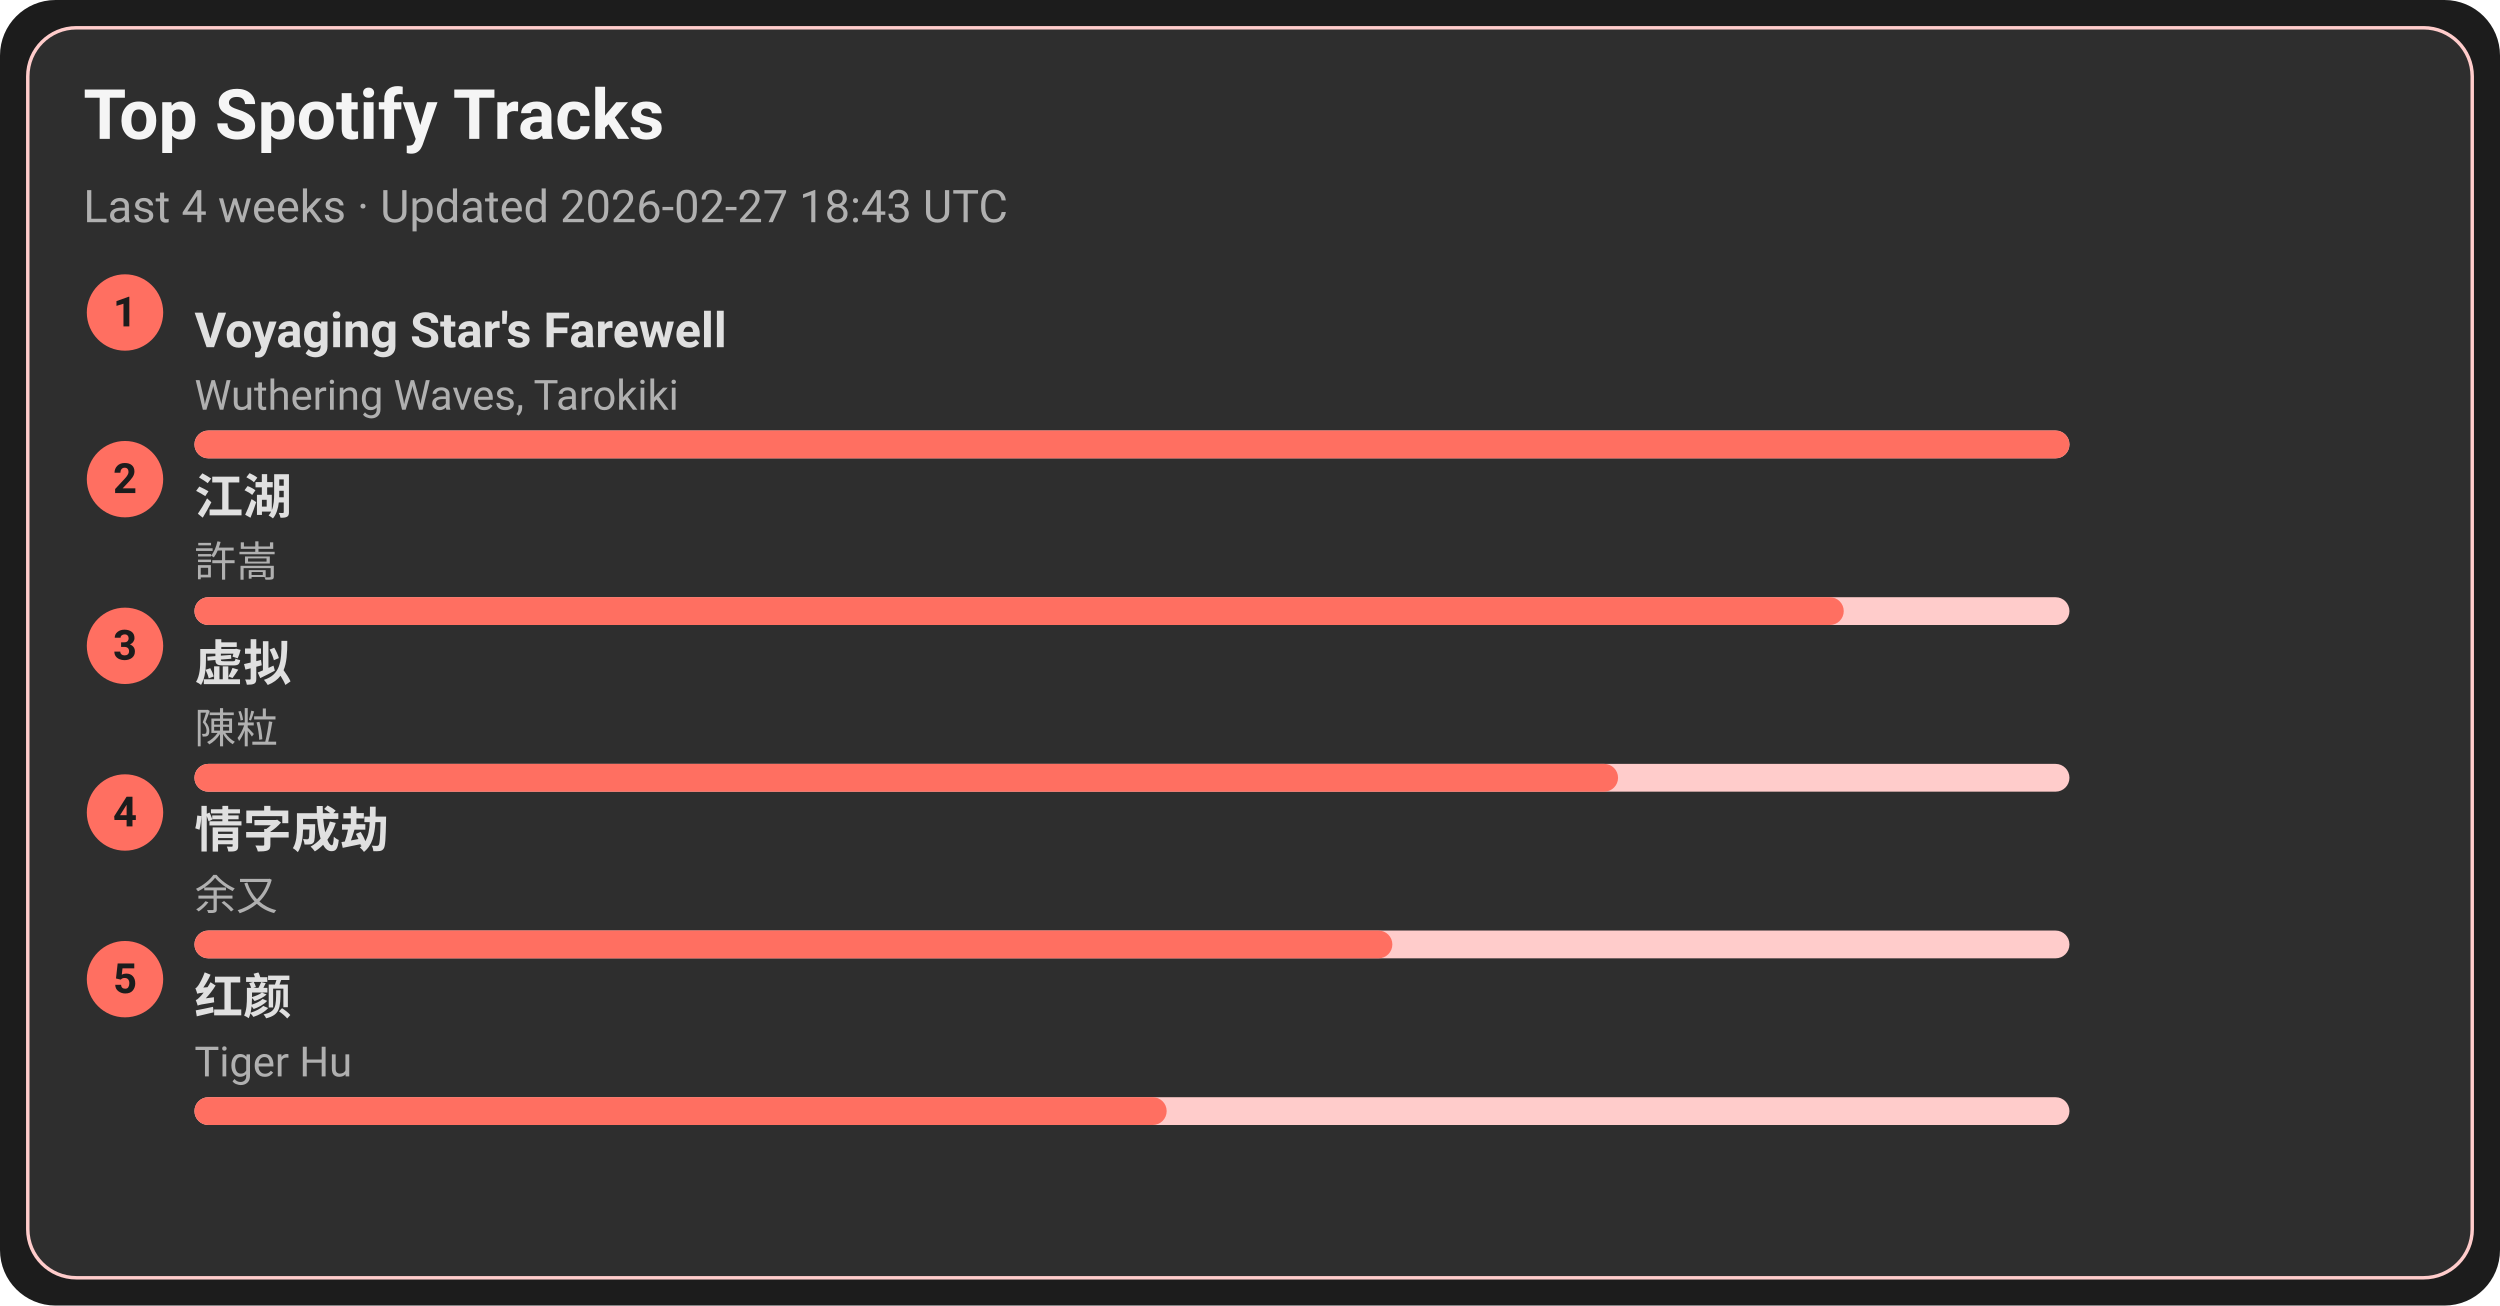
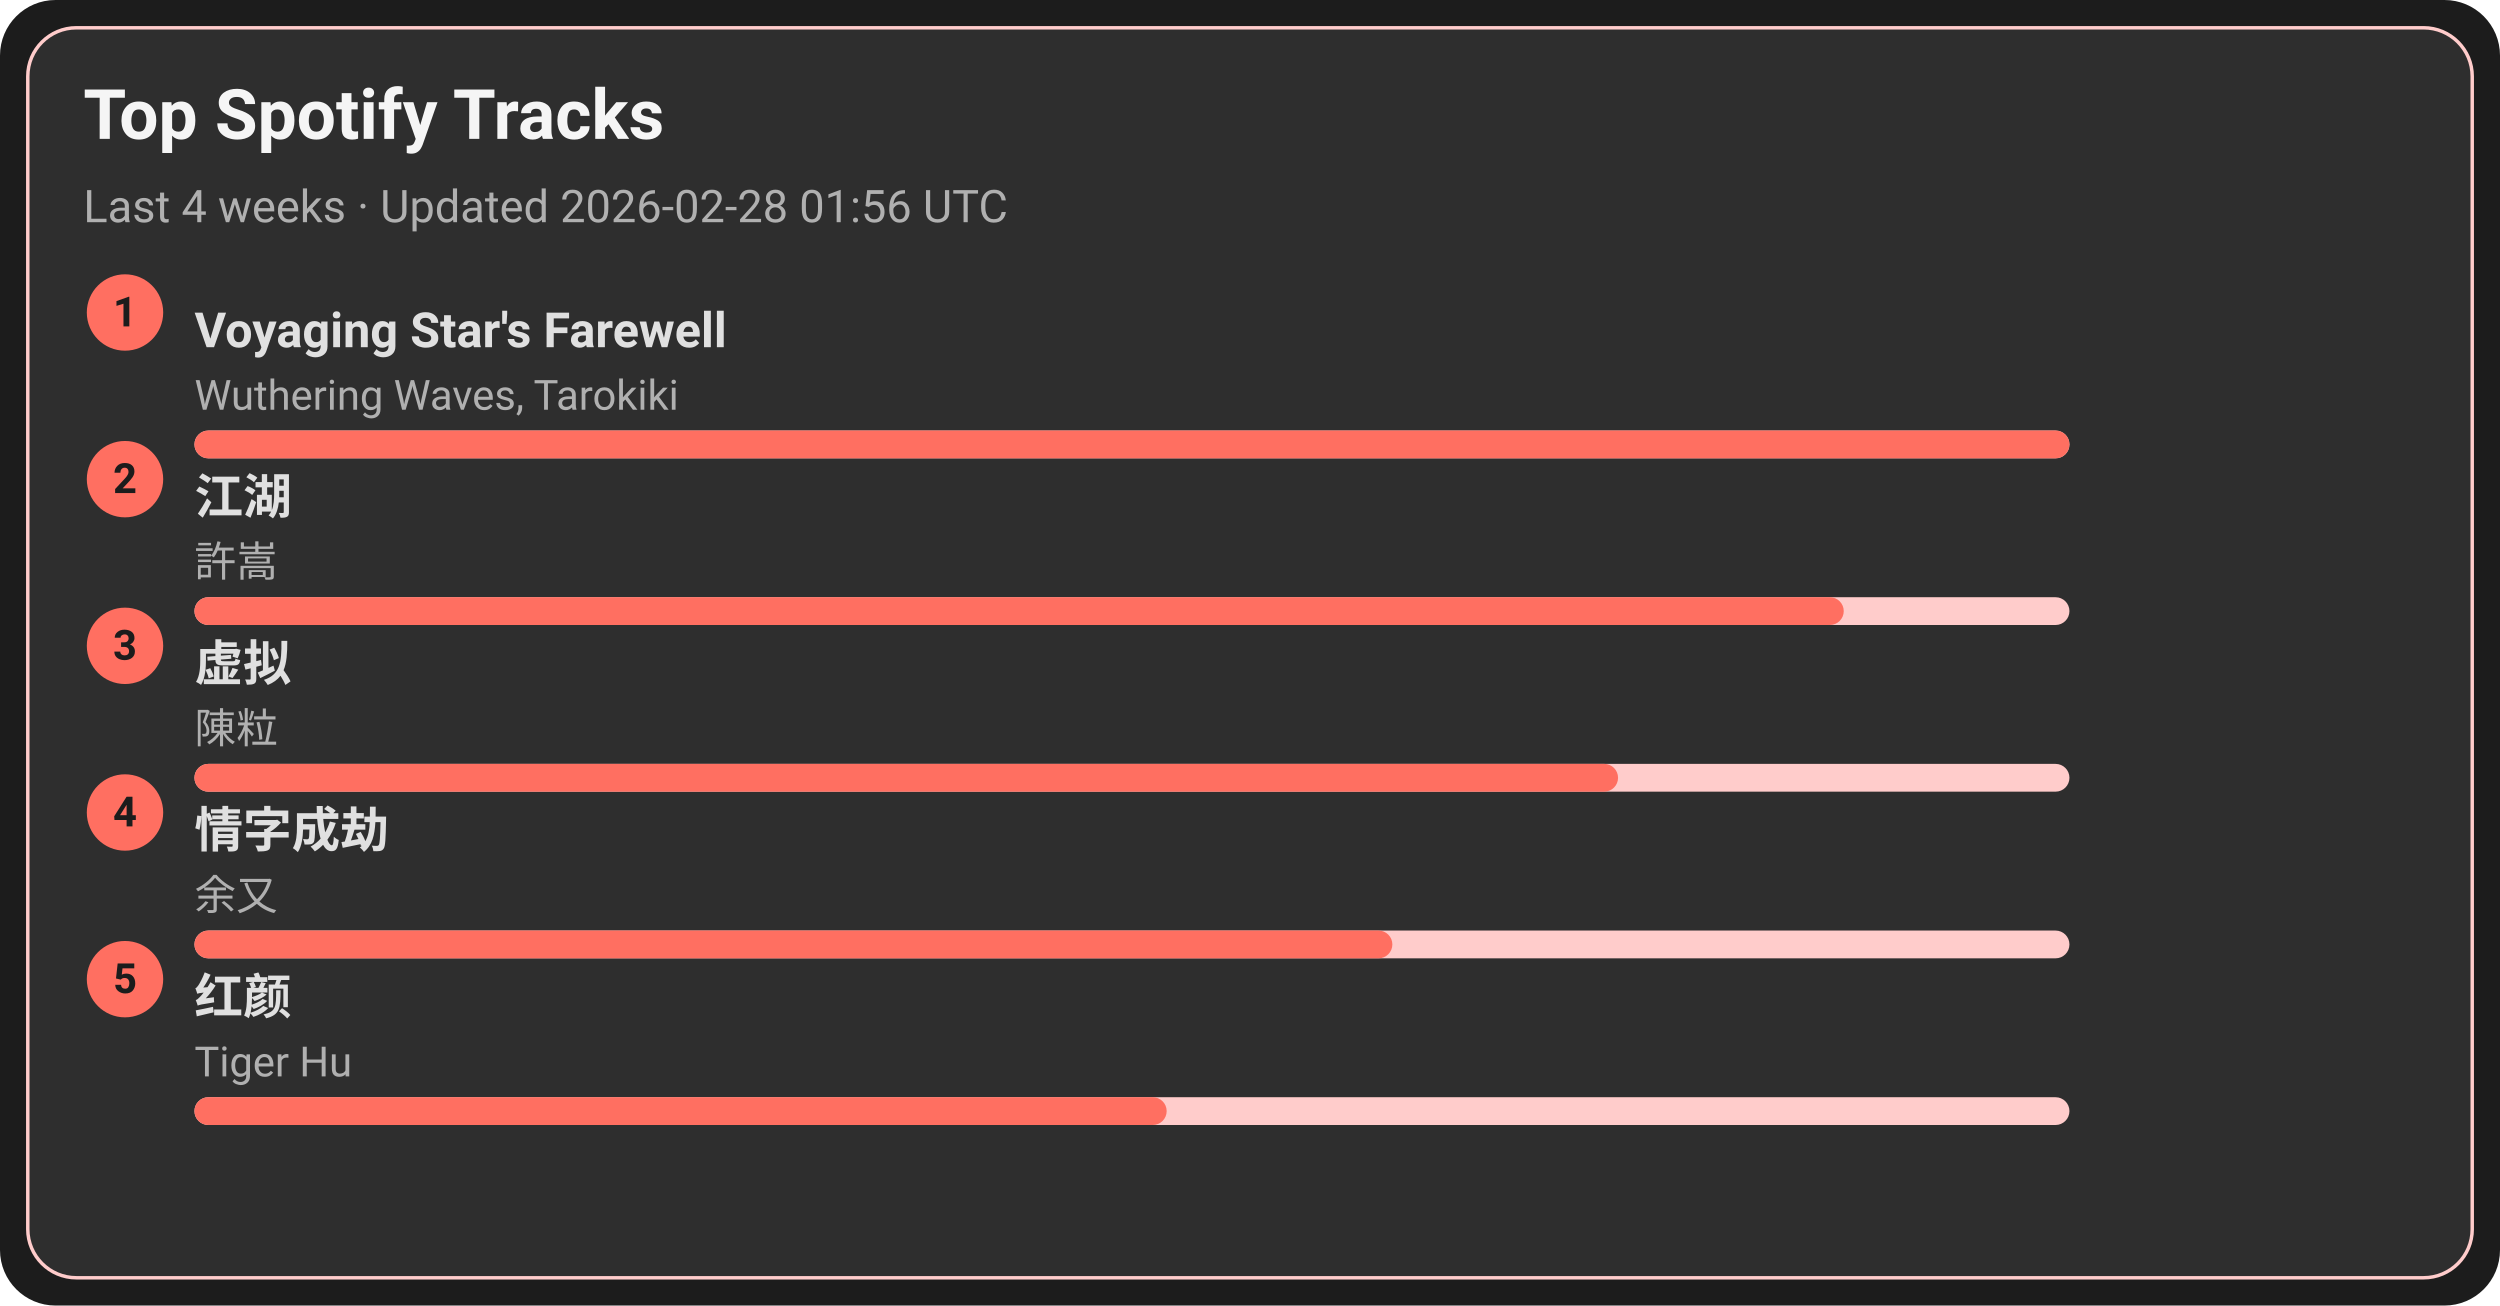
<svg xmlns="http://www.w3.org/2000/svg" width="720" height="376" viewBox="0 0 720 376">
  <style>text{font-family:-apple-system,BlinkMacSystemFont,Segoe UI,Roboto,Ubuntu,Helvetica Neue,Arial,Noto Sans,sans-serif}</style>
  <rect width="720" height="376" rx="16" fill="#1c1c1c" />
  <rect x="8" y="8" width="704" height="360" rx="14" fill="#2e2e2e" stroke="#ffcccb" />
  <text x="24" y="40" font-size="20" fill="#f5f5f5" font-weight="600">Top Spotify Tracks</text>
-   <text x="24" y="64" font-size="13" fill="#b0b0b0">Last 4 weeks · Updated 2026-02-27 18:43 UTC</text>
+   <text x="24" y="64" font-size="13" fill="#b0b0b0">Last 4 weeks · Updated 2026-02-28 01:56 UTC</text>
  <circle cx="36" cy="90" r="11" fill="#ff6f61" />
  <text x="36" y="94" text-anchor="middle" font-size="12" fill="#1c1c1c" font-weight="700">1</text>
  <a href="https://open.spotify.com/track/3uI2KolgU1Pt41ywffsggr" target="_blank" rel="noopener noreferrer">
    <text x="56" y="100" font-size="14" fill="#e0e0e0" font-weight="600">Voyaging Star's Farewell</text>
  </a>
  <text x="56" y="118" font-size="12" fill="#b0b0b0">Wuthering Waves, Tarokiki</text>
  <rect x="56" y="124" width="540" height="8" rx="4" fill="#ffcccb" />
  <rect x="56" y="124" width="540" height="8" rx="4" fill="#ff6f61" />
  <circle cx="36" cy="138" r="11" fill="#ff6f61" />
  <text x="36" y="142" text-anchor="middle" font-size="12" fill="#1c1c1c" font-weight="700">2</text>
  <a href="https://open.spotify.com/track/03PCdwqajii1xgp7WIozzC" target="_blank" rel="noopener noreferrer">
    <text x="56" y="148" font-size="14" fill="#e0e0e0" font-weight="600">江湖</text>
  </a>
  <text x="56" y="166" font-size="12" fill="#b0b0b0">許嵩</text>
  <rect x="56" y="172" width="540" height="8" rx="4" fill="#ffcccb" />
  <rect x="56" y="172" width="475" height="8" rx="4" fill="#ff6f61" />
  <circle cx="36" cy="186" r="11" fill="#ff6f61" />
  <text x="36" y="190" text-anchor="middle" font-size="12" fill="#1c1c1c" font-weight="700">3</text>
  <a href="https://open.spotify.com/track/5l9sg05BhpfsdLfRvjGsAf" target="_blank" rel="noopener noreferrer">
    <text x="56" y="196" font-size="14" fill="#e0e0e0" font-weight="600">虚拟</text>
  </a>
  <text x="56" y="214" font-size="12" fill="#b0b0b0">陳粒</text>
  <rect x="56" y="220" width="540" height="8" rx="4" fill="#ffcccb" />
  <rect x="56" y="220" width="410" height="8" rx="4" fill="#ff6f61" />
  <circle cx="36" cy="234" r="11" fill="#ff6f61" />
  <text x="36" y="238" text-anchor="middle" font-size="12" fill="#1c1c1c" font-weight="700">4</text>
  <a href="https://open.spotify.com/track/6PLof7Z5mvbp9im83J4m3m" target="_blank" rel="noopener noreferrer">
    <text x="56" y="244" font-size="14" fill="#e0e0e0" font-weight="600">情字成劫</text>
  </a>
  <text x="56" y="262" font-size="12" fill="#b0b0b0">余又</text>
  <rect x="56" y="268" width="540" height="8" rx="4" fill="#ffcccb" />
  <rect x="56" y="268" width="345" height="8" rx="4" fill="#ff6f61" />
  <circle cx="36" cy="282" r="11" fill="#ff6f61" />
  <text x="36" y="286" text-anchor="middle" font-size="12" fill="#1c1c1c" font-weight="700">5</text>
  <a href="https://open.spotify.com/track/6Q7OE4tvrUOIvIDY2EC5Im" target="_blank" rel="noopener noreferrer">
    <text x="56" y="292" font-size="14" fill="#e0e0e0" font-weight="600">红颜</text>
  </a>
  <text x="56" y="310" font-size="12" fill="#b0b0b0">Tiger Hu</text>
  <rect x="56" y="316" width="540" height="8" rx="4" fill="#ffcccb" />
  <rect x="56" y="316" width="280" height="8" rx="4" fill="#ff6f61" />
</svg>
